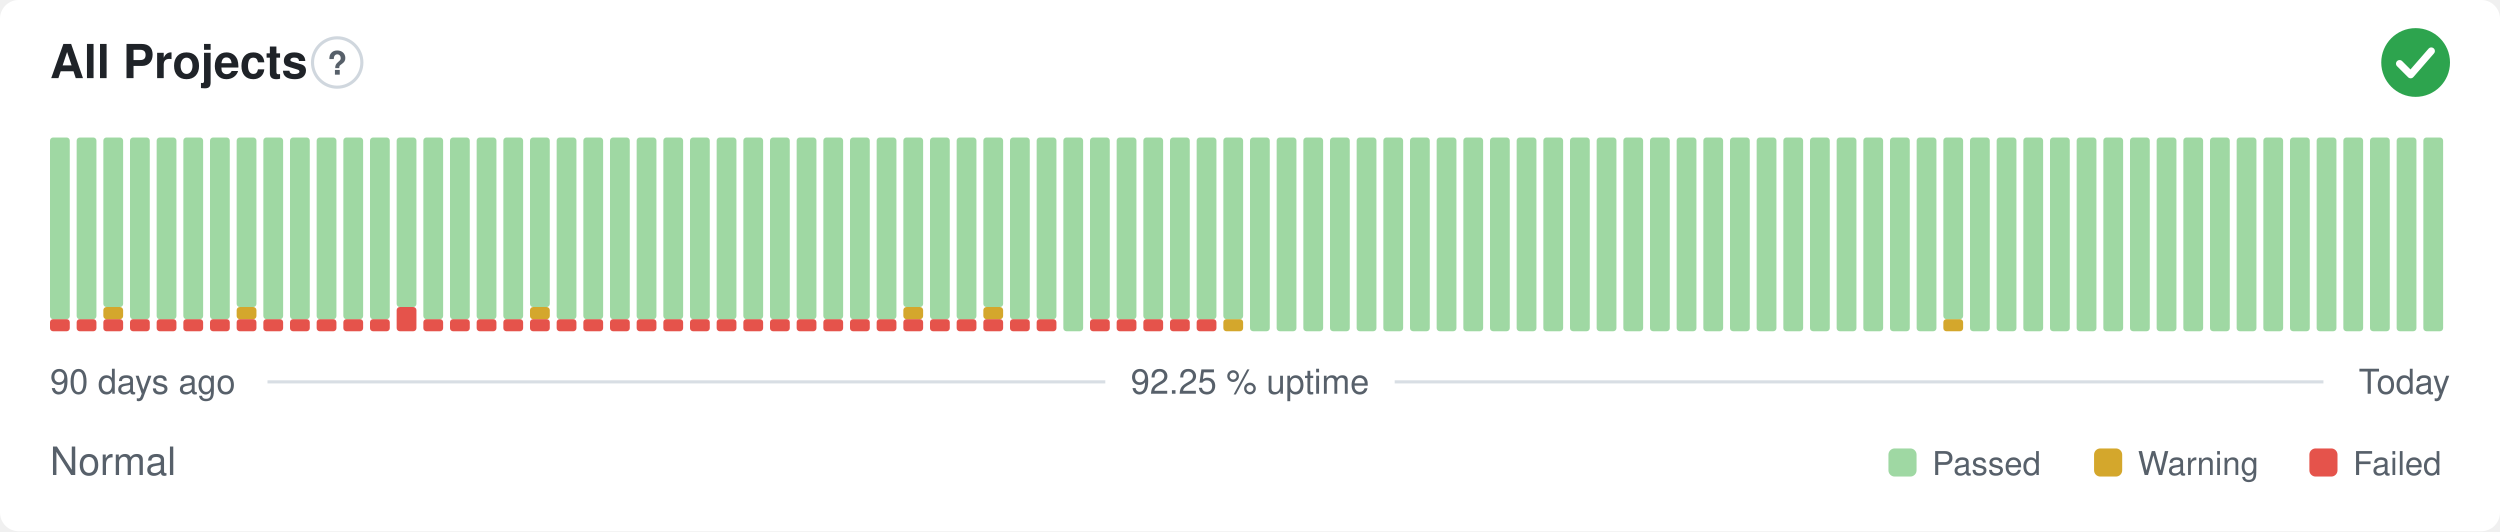
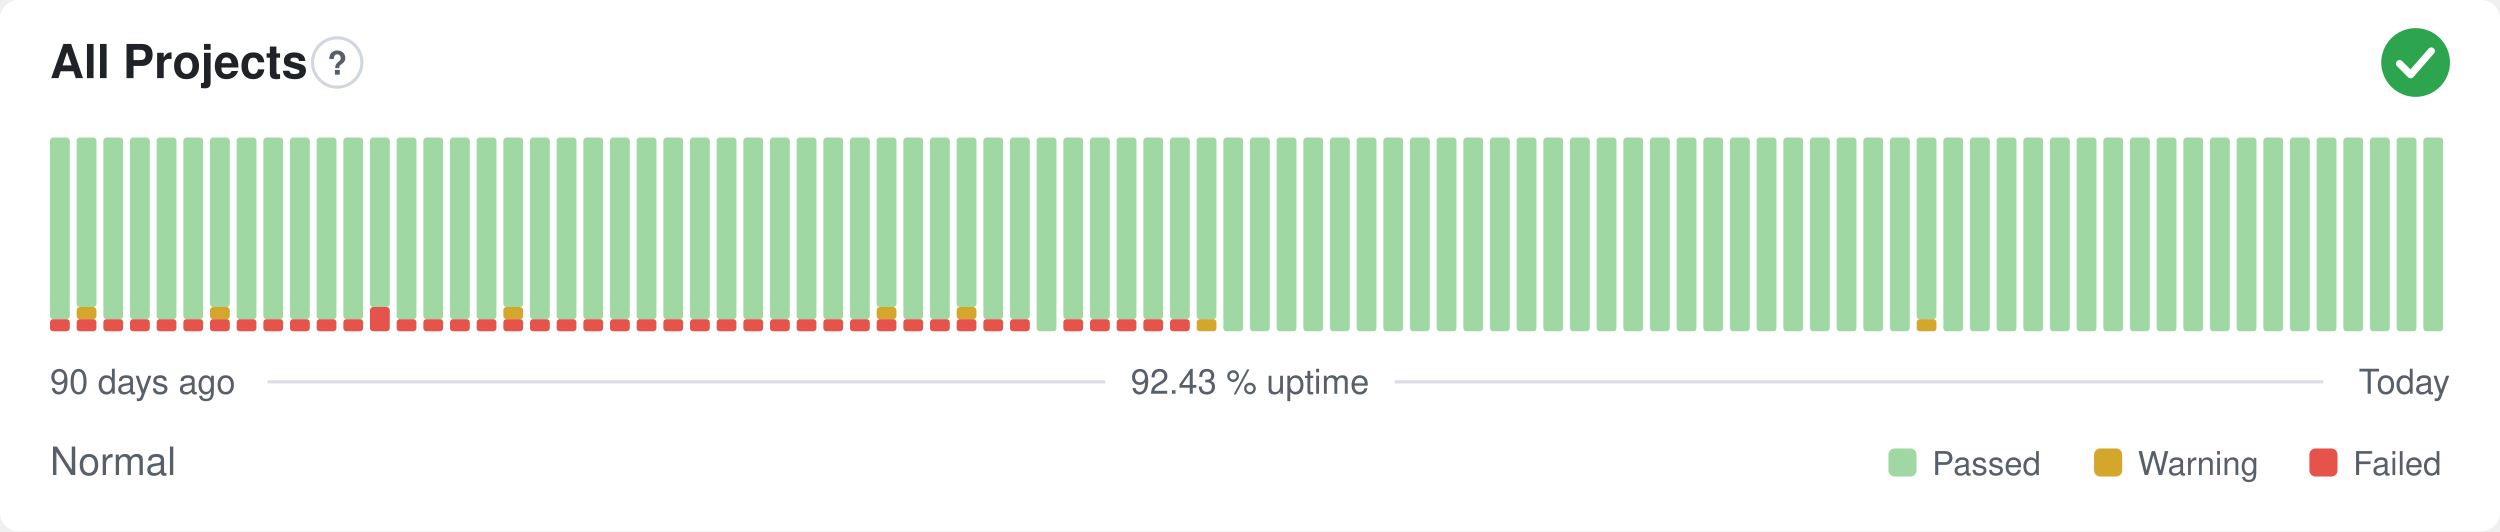
- <svg xmlns="http://www.w3.org/2000/svg" width="800" height="170" viewBox="0 0 800 170" role="img" aria-label="All Projects: Normal, 92.25 % uptime over the last 90 days" font-family="-apple-system,BlinkMacSystemFont,'Segoe UI',Helvetica,Arial,sans-serif">
+ <svg xmlns="http://www.w3.org/2000/svg" width="800" height="170" viewBox="0 0 800 170" role="img" aria-label="All Projects: Normal, 92.43 % uptime over the last 90 days" font-family="-apple-system,BlinkMacSystemFont,'Segoe UI',Helvetica,Arial,sans-serif">
  <style>
    @media (prefers-color-scheme: dark) {
      .bg { fill: #0d1117 }
      .title { fill: #e6edf3 }
      .muted { fill: #8b949e }
      .hint { stroke: #30363d }
      .rule { stroke: #30363d }
      .nodata { fill: #21262d }
    }
  </style>
  <rect class="bg" width="800" height="170" rx="6" fill="#ffffff" />
  <text class="title" x="16" y="25" font-size="15" font-weight="600" fill="#1f2328">All Projects</text>
  <circle class="hint" cx="107.9" cy="20" r="7.9" fill="none" stroke="#d0d7de" stroke-width="1" />
  <text class="muted" x="107.9" y="23.9" text-anchor="middle" font-size="10.4" font-weight="700" fill="#57606a">?</text>
  <circle cx="773" cy="20" r="11" fill="#2da44e" />
  <path d="M767.87 20.37l3.54 3.54 6.60 -7.58" fill="none" stroke="#fff" stroke-width="2.31" stroke-linecap="round" stroke-linejoin="round" />
  <rect x="16.00" y="102.13" width="6.33" height="3.88" rx="1" fill="#e5534b" />
  <rect x="16.00" y="44.00" width="6.33" height="58.13" rx="1" fill="#9fd8a3" />
  <rect x="24.53" y="102.13" width="6.33" height="3.88" rx="1" fill="#e5534b" />
-   <rect x="24.53" y="44.00" width="6.33" height="58.13" rx="1" fill="#9fd8a3" />
+   <rect x="24.53" y="98.25" width="6.33" height="3.88" rx="1" fill="#d4a72c" />
+   <rect x="24.53" y="44.00" width="6.33" height="54.25" rx="1" fill="#9fd8a3" />
  <rect x="33.07" y="102.13" width="6.33" height="3.88" rx="1" fill="#e5534b" />
-   <rect x="33.07" y="98.25" width="6.33" height="3.88" rx="1" fill="#d4a72c" />
-   <rect x="33.07" y="44.00" width="6.33" height="54.25" rx="1" fill="#9fd8a3" />
+   <rect x="33.07" y="44.00" width="6.33" height="58.13" rx="1" fill="#9fd8a3" />
  <rect x="41.60" y="102.13" width="6.33" height="3.88" rx="1" fill="#e5534b" />
  <rect x="41.60" y="44.00" width="6.33" height="58.13" rx="1" fill="#9fd8a3" />
  <rect x="50.13" y="102.13" width="6.33" height="3.88" rx="1" fill="#e5534b" />
  <rect x="50.13" y="44.00" width="6.33" height="58.13" rx="1" fill="#9fd8a3" />
  <rect x="58.67" y="102.13" width="6.33" height="3.88" rx="1" fill="#e5534b" />
  <rect x="58.67" y="44.00" width="6.33" height="58.13" rx="1" fill="#9fd8a3" />
  <rect x="67.20" y="102.13" width="6.33" height="3.88" rx="1" fill="#e5534b" />
-   <rect x="67.20" y="44.00" width="6.33" height="58.13" rx="1" fill="#9fd8a3" />
+   <rect x="67.20" y="98.25" width="6.33" height="3.88" rx="1" fill="#d4a72c" />
+   <rect x="67.20" y="44.00" width="6.33" height="54.25" rx="1" fill="#9fd8a3" />
  <rect x="75.73" y="102.13" width="6.33" height="3.88" rx="1" fill="#e5534b" />
-   <rect x="75.73" y="98.25" width="6.33" height="3.88" rx="1" fill="#d4a72c" />
-   <rect x="75.73" y="44.00" width="6.33" height="54.25" rx="1" fill="#9fd8a3" />
+   <rect x="75.73" y="44.00" width="6.33" height="58.13" rx="1" fill="#9fd8a3" />
  <rect x="84.27" y="102.13" width="6.33" height="3.88" rx="1" fill="#e5534b" />
  <rect x="84.27" y="44.00" width="6.33" height="58.13" rx="1" fill="#9fd8a3" />
  <rect x="92.80" y="102.13" width="6.33" height="3.88" rx="1" fill="#e5534b" />
  <rect x="92.80" y="44.00" width="6.33" height="58.13" rx="1" fill="#9fd8a3" />
  <rect x="101.33" y="102.13" width="6.33" height="3.88" rx="1" fill="#e5534b" />
  <rect x="101.33" y="44.00" width="6.33" height="58.13" rx="1" fill="#9fd8a3" />
  <rect x="109.87" y="102.13" width="6.33" height="3.88" rx="1" fill="#e5534b" />
  <rect x="109.87" y="44.00" width="6.33" height="58.13" rx="1" fill="#9fd8a3" />
-   <rect x="118.40" y="102.13" width="6.33" height="3.88" rx="1" fill="#e5534b" />
-   <rect x="118.40" y="44.00" width="6.33" height="58.13" rx="1" fill="#9fd8a3" />
-   <rect x="126.93" y="98.25" width="6.33" height="7.75" rx="1" fill="#e5534b" />
-   <rect x="126.93" y="44.00" width="6.33" height="54.25" rx="1" fill="#9fd8a3" />
+   <rect x="118.40" y="98.25" width="6.33" height="7.75" rx="1" fill="#e5534b" />
+   <rect x="118.40" y="44.00" width="6.33" height="54.25" rx="1" fill="#9fd8a3" />
+   <rect x="126.93" y="102.13" width="6.33" height="3.88" rx="1" fill="#e5534b" />
+   <rect x="126.93" y="44.00" width="6.33" height="58.13" rx="1" fill="#9fd8a3" />
  <rect x="135.47" y="102.13" width="6.33" height="3.88" rx="1" fill="#e5534b" />
  <rect x="135.47" y="44.00" width="6.33" height="58.13" rx="1" fill="#9fd8a3" />
  <rect x="144.00" y="102.13" width="6.33" height="3.88" rx="1" fill="#e5534b" />
  <rect x="144.00" y="44.00" width="6.33" height="58.13" rx="1" fill="#9fd8a3" />
  <rect x="152.53" y="102.13" width="6.33" height="3.88" rx="1" fill="#e5534b" />
  <rect x="152.53" y="44.00" width="6.33" height="58.13" rx="1" fill="#9fd8a3" />
  <rect x="161.07" y="102.13" width="6.33" height="3.88" rx="1" fill="#e5534b" />
-   <rect x="161.07" y="44.00" width="6.33" height="58.13" rx="1" fill="#9fd8a3" />
+   <rect x="161.07" y="98.25" width="6.33" height="3.88" rx="1" fill="#d4a72c" />
+   <rect x="161.07" y="44.00" width="6.33" height="54.25" rx="1" fill="#9fd8a3" />
  <rect x="169.60" y="102.13" width="6.33" height="3.88" rx="1" fill="#e5534b" />
-   <rect x="169.60" y="98.25" width="6.33" height="3.88" rx="1" fill="#d4a72c" />
-   <rect x="169.60" y="44.00" width="6.33" height="54.25" rx="1" fill="#9fd8a3" />
+   <rect x="169.60" y="44.00" width="6.33" height="58.13" rx="1" fill="#9fd8a3" />
  <rect x="178.13" y="102.13" width="6.33" height="3.88" rx="1" fill="#e5534b" />
  <rect x="178.13" y="44.00" width="6.33" height="58.13" rx="1" fill="#9fd8a3" />
  <rect x="186.67" y="102.13" width="6.33" height="3.88" rx="1" fill="#e5534b" />
  <rect x="186.67" y="44.00" width="6.33" height="58.13" rx="1" fill="#9fd8a3" />
  <rect x="195.20" y="102.13" width="6.33" height="3.88" rx="1" fill="#e5534b" />
  <rect x="195.20" y="44.00" width="6.33" height="58.13" rx="1" fill="#9fd8a3" />
  <rect x="203.73" y="102.13" width="6.33" height="3.88" rx="1" fill="#e5534b" />
  <rect x="203.73" y="44.00" width="6.33" height="58.13" rx="1" fill="#9fd8a3" />
  <rect x="212.27" y="102.13" width="6.33" height="3.88" rx="1" fill="#e5534b" />
  <rect x="212.27" y="44.00" width="6.33" height="58.13" rx="1" fill="#9fd8a3" />
  <rect x="220.80" y="102.13" width="6.33" height="3.88" rx="1" fill="#e5534b" />
  <rect x="220.80" y="44.00" width="6.33" height="58.13" rx="1" fill="#9fd8a3" />
  <rect x="229.33" y="102.13" width="6.33" height="3.88" rx="1" fill="#e5534b" />
  <rect x="229.33" y="44.00" width="6.33" height="58.13" rx="1" fill="#9fd8a3" />
  <rect x="237.87" y="102.13" width="6.33" height="3.88" rx="1" fill="#e5534b" />
  <rect x="237.87" y="44.00" width="6.33" height="58.13" rx="1" fill="#9fd8a3" />
  <rect x="246.40" y="102.13" width="6.33" height="3.88" rx="1" fill="#e5534b" />
  <rect x="246.40" y="44.00" width="6.33" height="58.13" rx="1" fill="#9fd8a3" />
  <rect x="254.93" y="102.13" width="6.33" height="3.88" rx="1" fill="#e5534b" />
  <rect x="254.93" y="44.00" width="6.33" height="58.13" rx="1" fill="#9fd8a3" />
  <rect x="263.47" y="102.13" width="6.33" height="3.88" rx="1" fill="#e5534b" />
  <rect x="263.47" y="44.00" width="6.33" height="58.13" rx="1" fill="#9fd8a3" />
  <rect x="272.00" y="102.13" width="6.33" height="3.88" rx="1" fill="#e5534b" />
  <rect x="272.00" y="44.00" width="6.33" height="58.13" rx="1" fill="#9fd8a3" />
  <rect x="280.53" y="102.13" width="6.33" height="3.88" rx="1" fill="#e5534b" />
-   <rect x="280.53" y="44.00" width="6.33" height="58.13" rx="1" fill="#9fd8a3" />
+   <rect x="280.53" y="98.25" width="6.33" height="3.88" rx="1" fill="#d4a72c" />
+   <rect x="280.53" y="44.00" width="6.33" height="54.25" rx="1" fill="#9fd8a3" />
  <rect x="289.07" y="102.13" width="6.33" height="3.88" rx="1" fill="#e5534b" />
-   <rect x="289.07" y="98.25" width="6.33" height="3.88" rx="1" fill="#d4a72c" />
-   <rect x="289.07" y="44.00" width="6.33" height="54.25" rx="1" fill="#9fd8a3" />
+   <rect x="289.07" y="44.00" width="6.33" height="58.13" rx="1" fill="#9fd8a3" />
  <rect x="297.60" y="102.13" width="6.33" height="3.88" rx="1" fill="#e5534b" />
  <rect x="297.60" y="44.00" width="6.33" height="58.13" rx="1" fill="#9fd8a3" />
  <rect x="306.13" y="102.13" width="6.33" height="3.88" rx="1" fill="#e5534b" />
-   <rect x="306.13" y="44.00" width="6.33" height="58.13" rx="1" fill="#9fd8a3" />
+   <rect x="306.13" y="98.25" width="6.33" height="3.88" rx="1" fill="#d4a72c" />
+   <rect x="306.13" y="44.00" width="6.33" height="54.25" rx="1" fill="#9fd8a3" />
  <rect x="314.67" y="102.13" width="6.33" height="3.88" rx="1" fill="#e5534b" />
-   <rect x="314.67" y="98.25" width="6.33" height="3.88" rx="1" fill="#d4a72c" />
-   <rect x="314.67" y="44.00" width="6.33" height="54.25" rx="1" fill="#9fd8a3" />
+   <rect x="314.67" y="44.00" width="6.33" height="58.13" rx="1" fill="#9fd8a3" />
  <rect x="323.20" y="102.13" width="6.33" height="3.88" rx="1" fill="#e5534b" />
  <rect x="323.20" y="44.00" width="6.33" height="58.13" rx="1" fill="#9fd8a3" />
-   <rect x="331.73" y="102.13" width="6.33" height="3.88" rx="1" fill="#e5534b" />
-   <rect x="331.73" y="44.00" width="6.33" height="58.13" rx="1" fill="#9fd8a3" />
-   <rect x="340.27" y="44.00" width="6.33" height="62.00" rx="1" fill="#9fd8a3" />
+   <rect x="331.73" y="44.00" width="6.33" height="62.00" rx="1" fill="#9fd8a3" />
+   <rect x="340.27" y="102.13" width="6.33" height="3.88" rx="1" fill="#e5534b" />
+   <rect x="340.27" y="44.00" width="6.33" height="58.13" rx="1" fill="#9fd8a3" />
  <rect x="348.80" y="102.13" width="6.33" height="3.88" rx="1" fill="#e5534b" />
  <rect x="348.80" y="44.00" width="6.33" height="58.13" rx="1" fill="#9fd8a3" />
  <rect x="357.33" y="102.13" width="6.33" height="3.88" rx="1" fill="#e5534b" />
  <rect x="357.33" y="44.00" width="6.33" height="58.13" rx="1" fill="#9fd8a3" />
  <rect x="365.87" y="102.13" width="6.33" height="3.88" rx="1" fill="#e5534b" />
  <rect x="365.87" y="44.00" width="6.33" height="58.13" rx="1" fill="#9fd8a3" />
  <rect x="374.40" y="102.13" width="6.33" height="3.88" rx="1" fill="#e5534b" />
  <rect x="374.40" y="44.00" width="6.33" height="58.13" rx="1" fill="#9fd8a3" />
-   <rect x="382.93" y="102.13" width="6.33" height="3.88" rx="1" fill="#e5534b" />
+   <rect x="382.93" y="102.13" width="6.33" height="3.88" rx="1" fill="#d4a72c" />
  <rect x="382.93" y="44.00" width="6.33" height="58.13" rx="1" fill="#9fd8a3" />
-   <rect x="391.47" y="102.13" width="6.33" height="3.88" rx="1" fill="#d4a72c" />
-   <rect x="391.47" y="44.00" width="6.33" height="58.13" rx="1" fill="#9fd8a3" />
+   <rect x="391.47" y="44.00" width="6.33" height="62.00" rx="1" fill="#9fd8a3" />
  <rect x="400.00" y="44.00" width="6.33" height="62.00" rx="1" fill="#9fd8a3" />
  <rect x="408.53" y="44.00" width="6.33" height="62.00" rx="1" fill="#9fd8a3" />
  <rect x="417.07" y="44.00" width="6.33" height="62.00" rx="1" fill="#9fd8a3" />
  <rect x="425.60" y="44.00" width="6.33" height="62.00" rx="1" fill="#9fd8a3" />
  <rect x="434.13" y="44.00" width="6.33" height="62.00" rx="1" fill="#9fd8a3" />
  <rect x="442.67" y="44.00" width="6.33" height="62.00" rx="1" fill="#9fd8a3" />
  <rect x="451.20" y="44.00" width="6.33" height="62.00" rx="1" fill="#9fd8a3" />
  <rect x="459.73" y="44.00" width="6.33" height="62.00" rx="1" fill="#9fd8a3" />
  <rect x="468.27" y="44.00" width="6.33" height="62.00" rx="1" fill="#9fd8a3" />
  <rect x="476.80" y="44.00" width="6.33" height="62.00" rx="1" fill="#9fd8a3" />
  <rect x="485.33" y="44.00" width="6.33" height="62.00" rx="1" fill="#9fd8a3" />
  <rect x="493.87" y="44.00" width="6.33" height="62.00" rx="1" fill="#9fd8a3" />
  <rect x="502.40" y="44.00" width="6.33" height="62.00" rx="1" fill="#9fd8a3" />
  <rect x="510.93" y="44.00" width="6.33" height="62.00" rx="1" fill="#9fd8a3" />
  <rect x="519.47" y="44.00" width="6.33" height="62.00" rx="1" fill="#9fd8a3" />
  <rect x="528.00" y="44.00" width="6.33" height="62.00" rx="1" fill="#9fd8a3" />
  <rect x="536.53" y="44.00" width="6.33" height="62.00" rx="1" fill="#9fd8a3" />
  <rect x="545.07" y="44.00" width="6.33" height="62.00" rx="1" fill="#9fd8a3" />
  <rect x="553.60" y="44.00" width="6.33" height="62.00" rx="1" fill="#9fd8a3" />
  <rect x="562.13" y="44.00" width="6.33" height="62.00" rx="1" fill="#9fd8a3" />
  <rect x="570.67" y="44.00" width="6.33" height="62.00" rx="1" fill="#9fd8a3" />
  <rect x="579.20" y="44.00" width="6.33" height="62.00" rx="1" fill="#9fd8a3" />
  <rect x="587.73" y="44.00" width="6.33" height="62.00" rx="1" fill="#9fd8a3" />
  <rect x="596.27" y="44.00" width="6.33" height="62.00" rx="1" fill="#9fd8a3" />
  <rect x="604.80" y="44.00" width="6.33" height="62.00" rx="1" fill="#9fd8a3" />
-   <rect x="613.33" y="44.00" width="6.33" height="62.00" rx="1" fill="#9fd8a3" />
-   <rect x="621.87" y="102.13" width="6.33" height="3.88" rx="1" fill="#d4a72c" />
-   <rect x="621.87" y="44.00" width="6.33" height="58.13" rx="1" fill="#9fd8a3" />
+   <rect x="613.33" y="102.13" width="6.33" height="3.88" rx="1" fill="#d4a72c" />
+   <rect x="613.33" y="44.00" width="6.33" height="58.13" rx="1" fill="#9fd8a3" />
+   <rect x="621.87" y="44.00" width="6.33" height="62.00" rx="1" fill="#9fd8a3" />
  <rect x="630.40" y="44.00" width="6.33" height="62.00" rx="1" fill="#9fd8a3" />
  <rect x="638.93" y="44.00" width="6.33" height="62.00" rx="1" fill="#9fd8a3" />
  <rect x="647.47" y="44.00" width="6.33" height="62.00" rx="1" fill="#9fd8a3" />
  <rect x="656.00" y="44.00" width="6.33" height="62.00" rx="1" fill="#9fd8a3" />
  <rect x="664.53" y="44.00" width="6.33" height="62.00" rx="1" fill="#9fd8a3" />
  <rect x="673.07" y="44.00" width="6.33" height="62.00" rx="1" fill="#9fd8a3" />
  <rect x="681.60" y="44.00" width="6.33" height="62.00" rx="1" fill="#9fd8a3" />
  <rect x="690.13" y="44.00" width="6.33" height="62.00" rx="1" fill="#9fd8a3" />
  <rect x="698.67" y="44.00" width="6.33" height="62.00" rx="1" fill="#9fd8a3" />
  <rect x="707.20" y="44.00" width="6.33" height="62.00" rx="1" fill="#9fd8a3" />
  <rect x="715.73" y="44.00" width="6.33" height="62.00" rx="1" fill="#9fd8a3" />
  <rect x="724.27" y="44.00" width="6.33" height="62.00" rx="1" fill="#9fd8a3" />
  <rect x="732.80" y="44.00" width="6.33" height="62.00" rx="1" fill="#9fd8a3" />
  <rect x="741.33" y="44.00" width="6.33" height="62.00" rx="1" fill="#9fd8a3" />
  <rect x="749.87" y="44.00" width="6.33" height="62.00" rx="1" fill="#9fd8a3" />
  <rect x="758.40" y="44.00" width="6.33" height="62.00" rx="1" fill="#9fd8a3" />
  <rect x="766.93" y="44.00" width="6.33" height="62.00" rx="1" fill="#9fd8a3" />
  <rect x="775.47" y="44.00" width="6.33" height="62.00" rx="1" fill="#9fd8a3" />
  <text class="muted" x="16" y="126" font-size="11" fill="#57606a">90 days ago</text>
-   <text class="muted" x="400" y="126" text-anchor="middle" font-size="11" fill="#57606a">92.25 % uptime</text>
+   <text class="muted" x="400" y="126" text-anchor="middle" font-size="11" fill="#57606a">92.43 % uptime</text>
  <text class="muted" x="784" y="126" text-anchor="end" font-size="11" fill="#57606a">Today</text>
  <line class="rule" x1="85.6" y1="122.2" x2="353.7" y2="122.2" stroke="#d8dee4" stroke-width="1" />
  <line class="rule" x1="446.3" y1="122.2" x2="743.5" y2="122.2" stroke="#d8dee4" stroke-width="1" />
  <text class="muted" x="16" y="152" font-size="12.5" fill="#57606a">Normal</text>
  <rect x="604.3" y="143.5" width="9.0" height="9.0" rx="2" fill="#9fd8a3" />
  <text class="muted" x="618.3" y="152" font-size="10.5" fill="#57606a">Passed</text>
  <rect x="670.1" y="143.5" width="9.0" height="9.0" rx="2" fill="#d4a72c" />
  <text class="muted" x="684.1" y="152" font-size="10.5" fill="#57606a">Warning</text>
  <rect x="739.0" y="143.5" width="9.0" height="9.0" rx="2" fill="#e5534b" />
  <text class="muted" x="753.0" y="152" font-size="10.5" fill="#57606a">Failed</text>
</svg>
